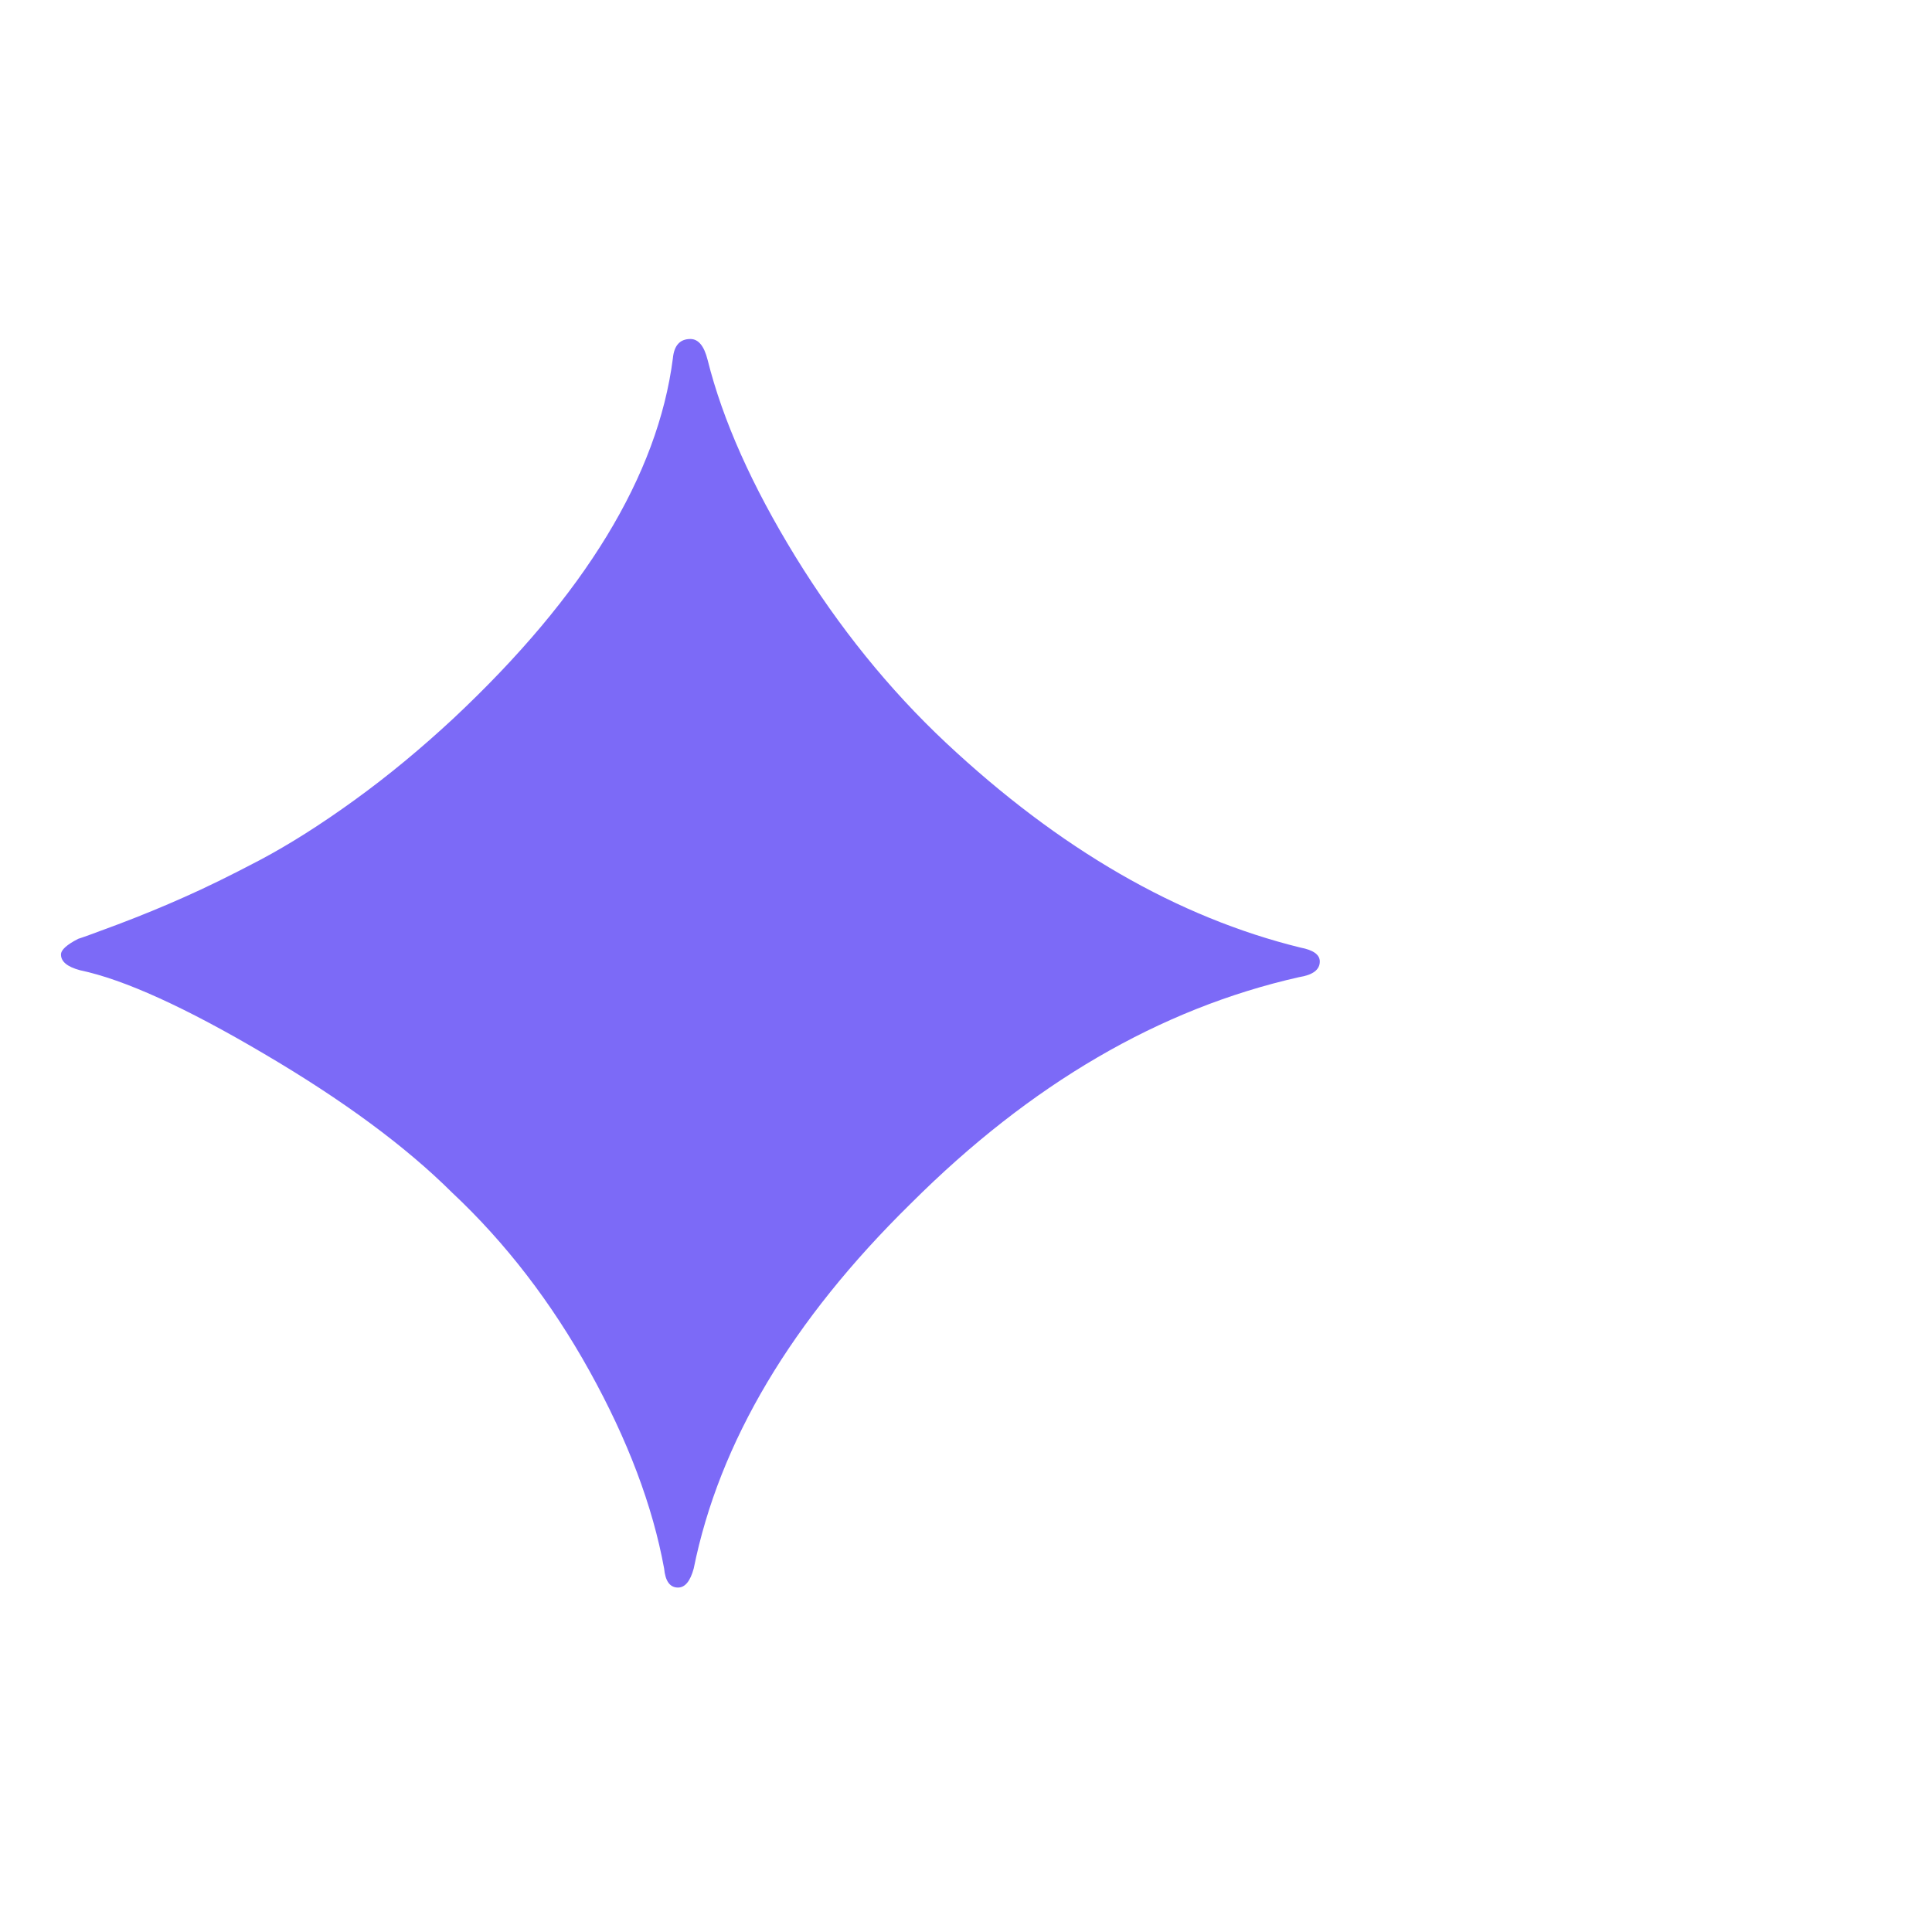
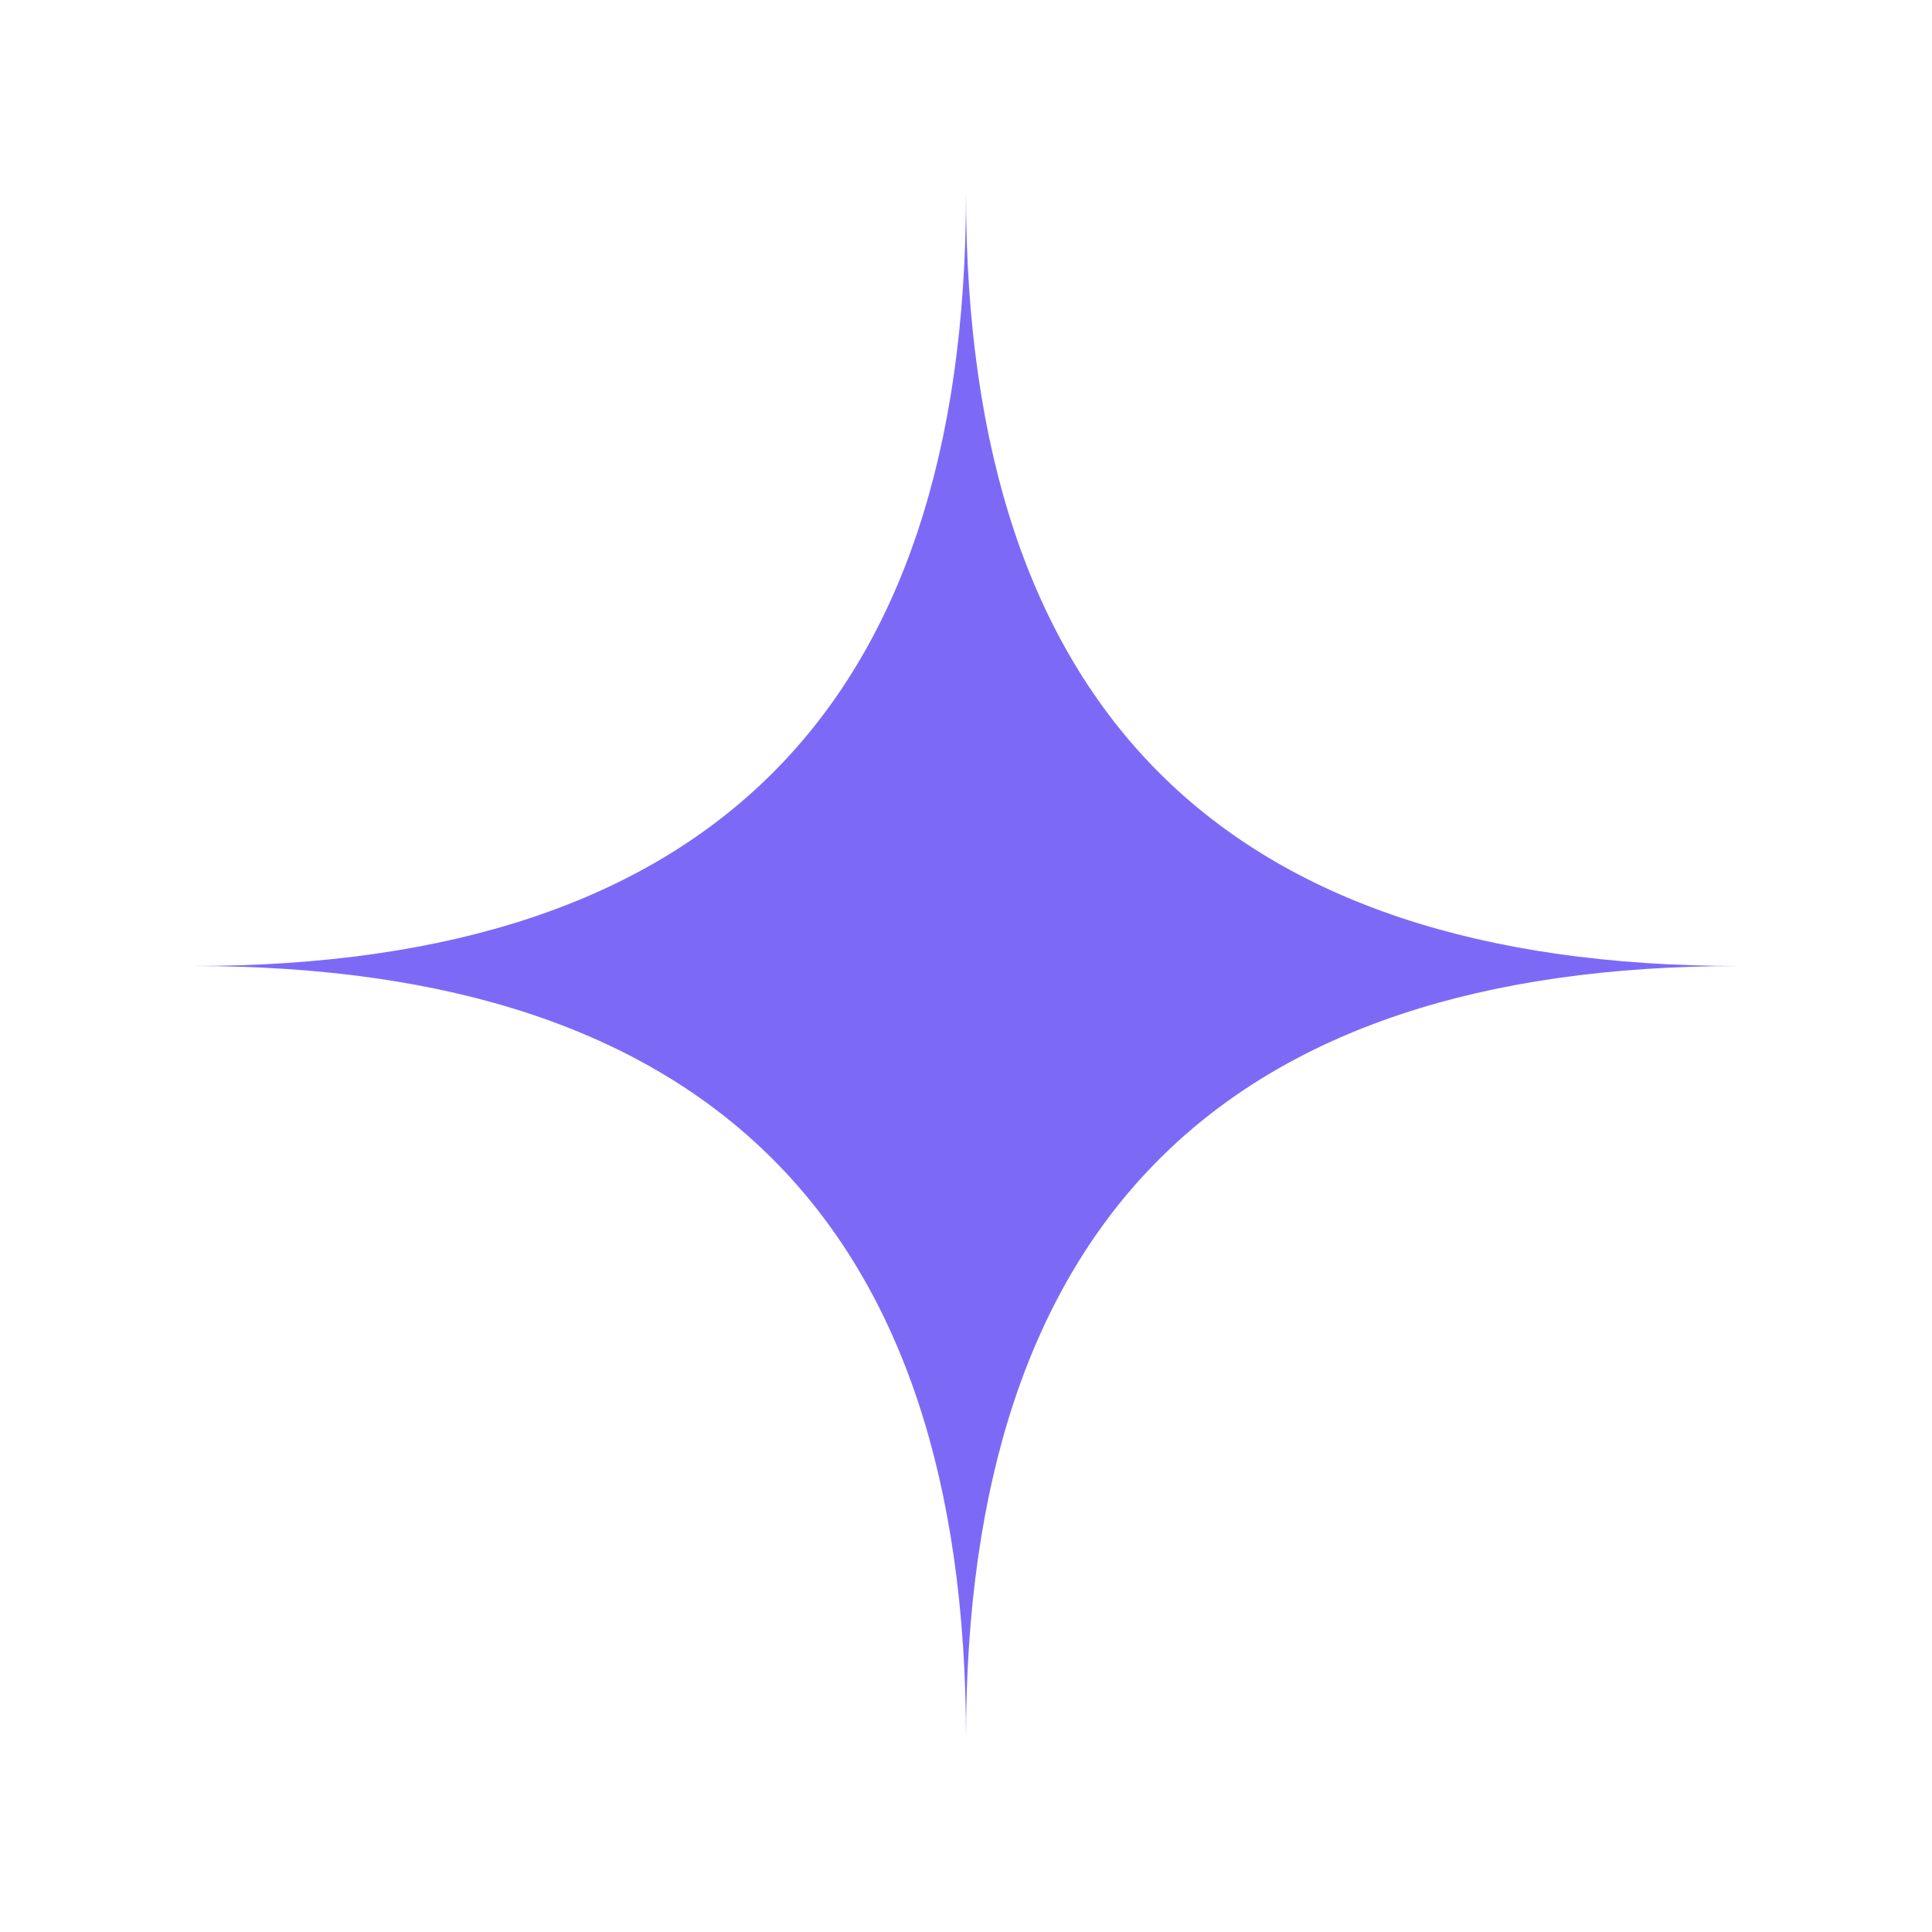
- <svg xmlns="http://www.w3.org/2000/svg" viewBox="0 0 100 100">
-   <text y=".9em" font-size="90" fill="#7C6AF7">✦</text>
+ <svg xmlns="http://www.w3.org/2000/svg" viewBox="0 0 100 100" width="32" height="32">
+   <path d="M50 10 Q50 50 90 50 Q50 50 50 90 Q50 50 10 50 Q50 50 50 10 Z" fill="#7C6AF7" />
</svg>
